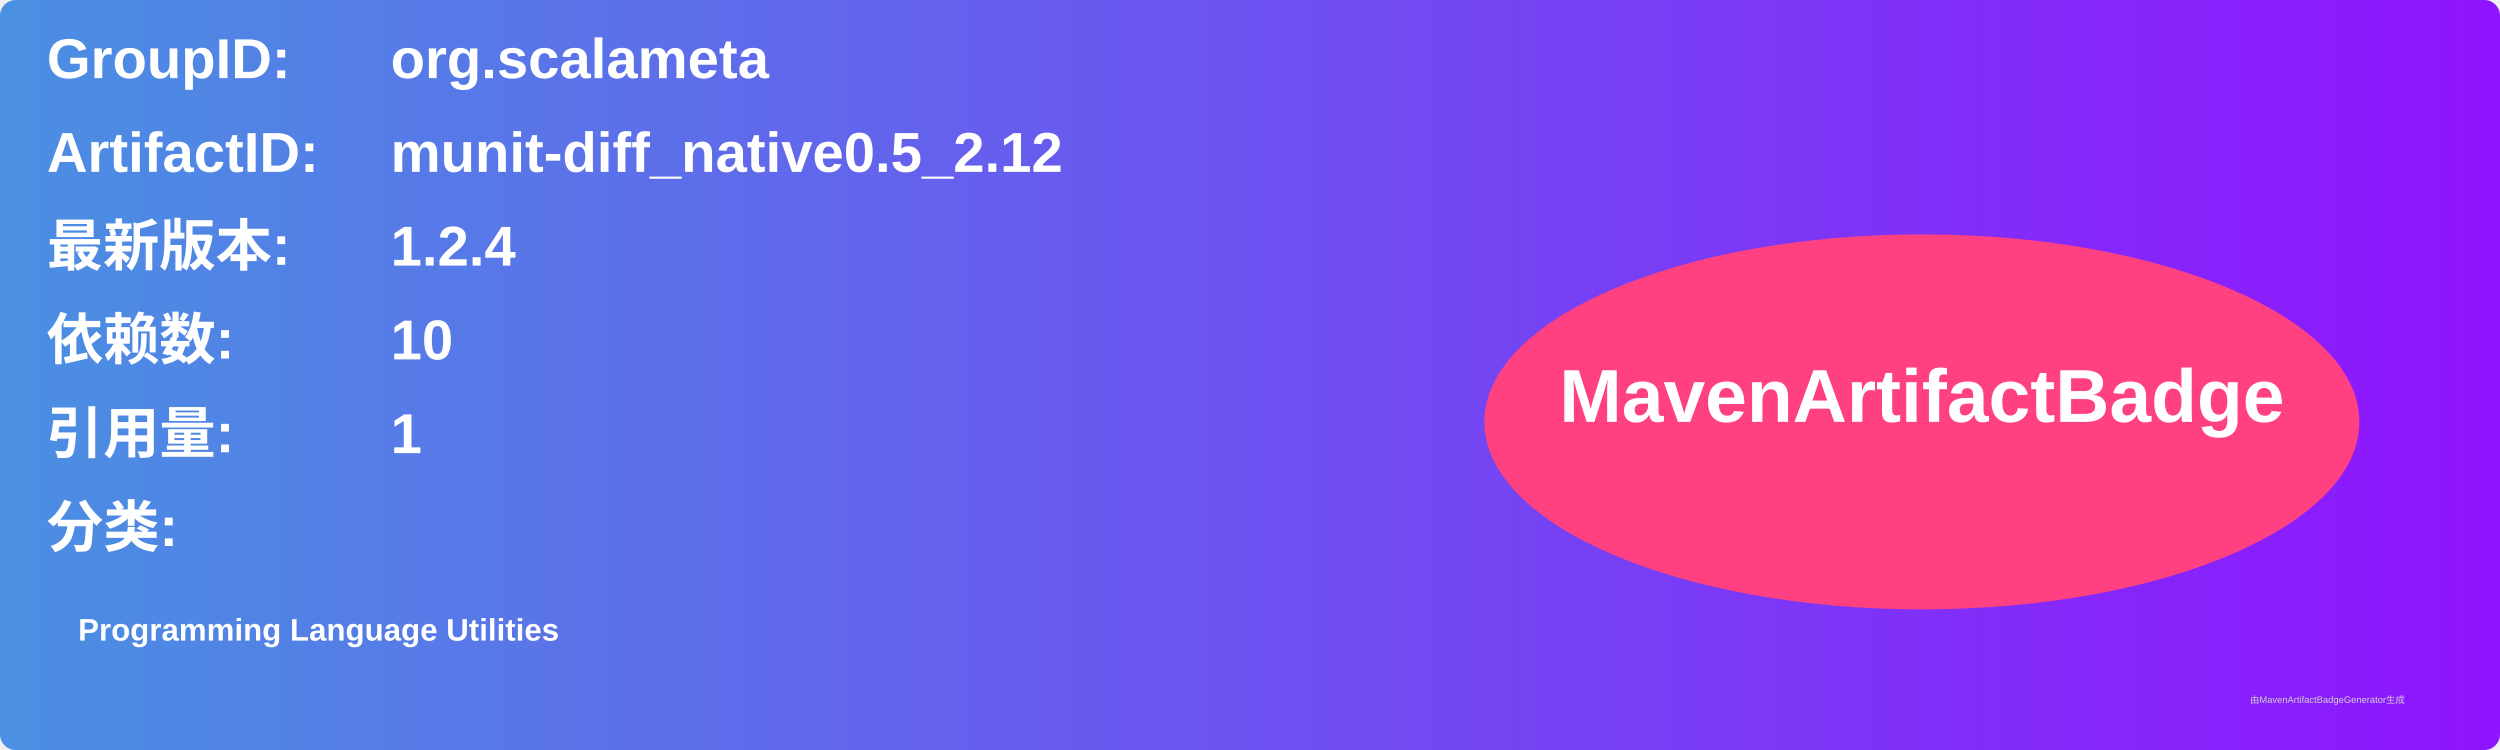
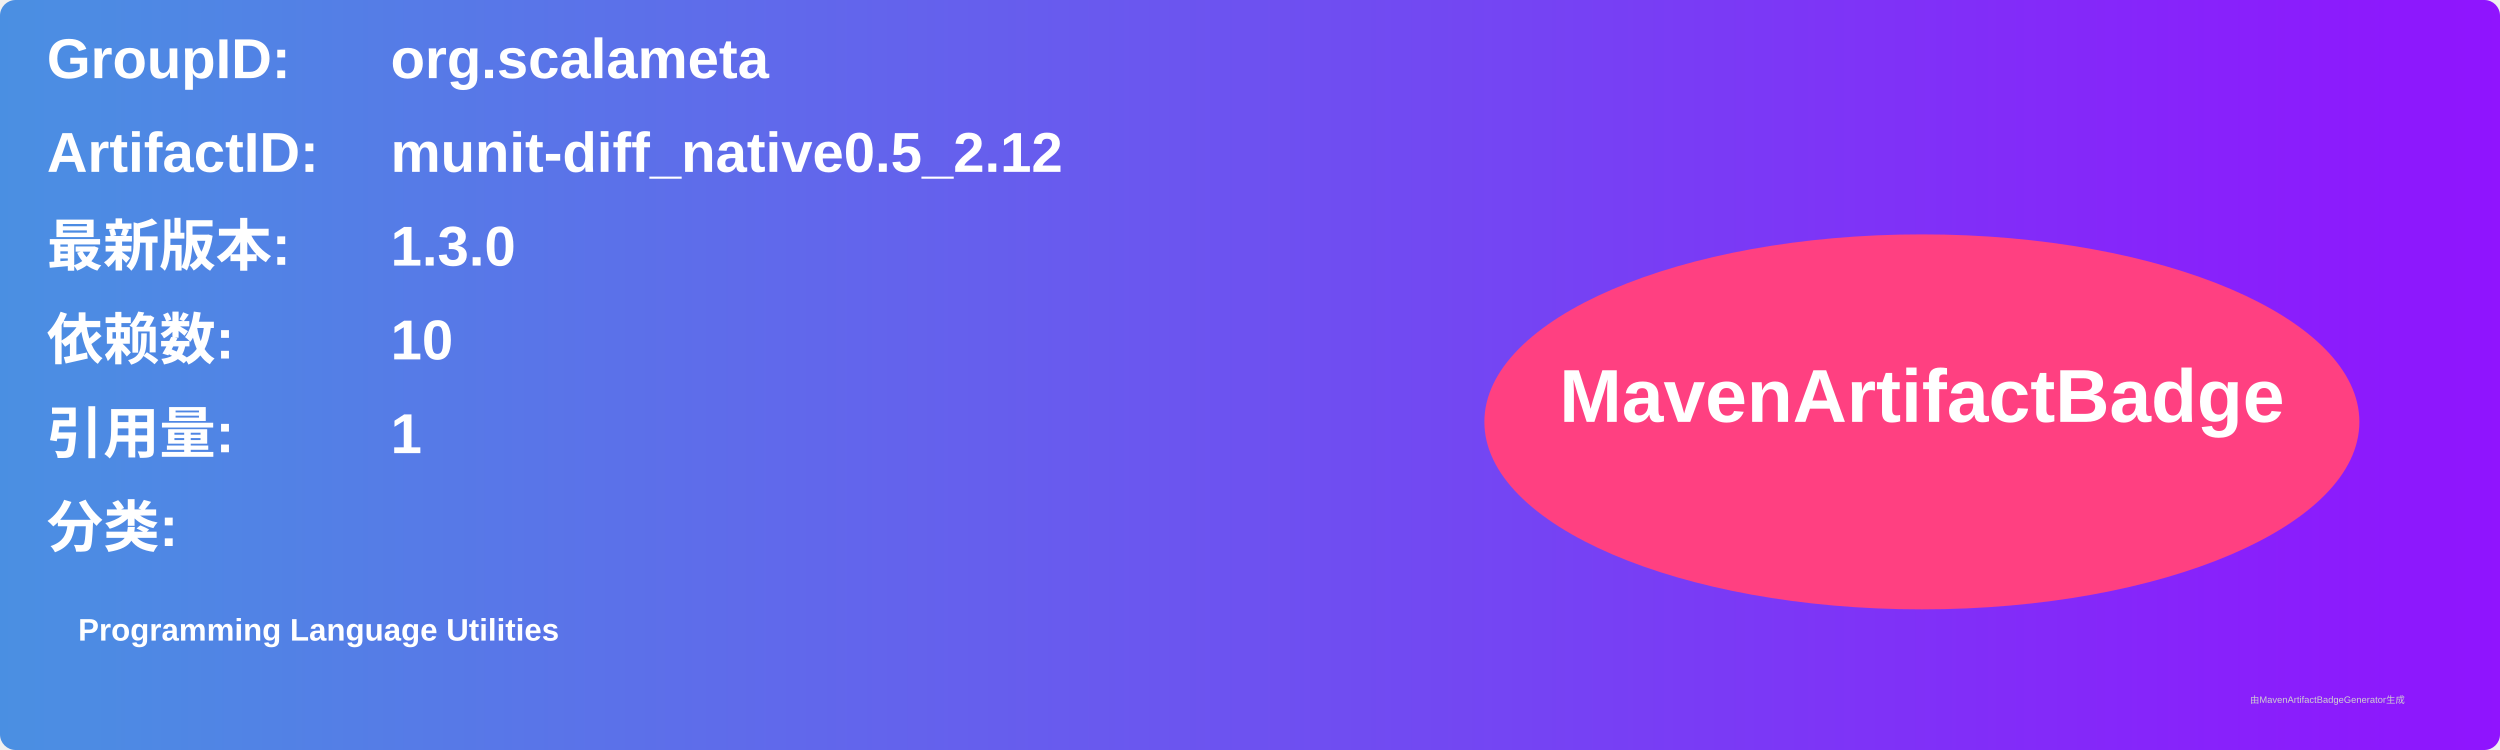
<svg xmlns="http://www.w3.org/2000/svg" width="800" height="240" viewBox="0 0 800 240">
  <linearGradient id="grad" x1="0%" y1="0%" x2="100%" y2="0%">
    <stop offset="0%" stop-color="#4a90e2" />
    <stop offset="100%" stop-color="#9013fe" />
  </linearGradient>
  <rect width="100%" height="100%" rx="5" ry="5" fill="url(#grad)" />
  <g transform="translate(15, 15)">
    <text x="0" y="10" font-family="Arial" font-size="18" fill="white" font-weight="bold" width="260">GroupID:</text>
    <text x="110" y="10" font-family="Arial" font-size="18" fill="white" font-weight="bold" width="460">org.scalameta</text>
    <text x="0" y="40" font-family="Arial" font-size="18" fill="white" font-weight="bold" width="260">ArtifactID:</text>
    <text x="110" y="40" font-family="Arial" font-size="18" fill="white" font-weight="bold" width="460">munit-diff_native0.5_2.12</text>
    <text x="0" y="70" font-family="Arial" font-size="18" fill="white" font-weight="bold">最新版本:</text>
    <text x="110" y="70" font-family="Arial" font-size="18" fill="white" font-weight="bold">
-       <tspan font-weight="bold">1.2.4</tspan>
+       <tspan font-weight="bold">1.3.0</tspan>
    </text>
    <text x="0" y="100" font-family="Arial" font-size="18" fill="white" font-weight="bold">依赖数: </text>
    <text x="110" y="100" font-family="Arial" font-size="18" fill="white">
      <tspan font-weight="bold">10</tspan>
    </text>
    <text x="0" y="130" font-family="Arial" font-size="18" fill="white" font-weight="bold">引用量: </text>
    <text x="110" y="130" font-family="Arial" font-size="18" fill="white">
      <tspan font-weight="bold">1</tspan>
    </text>
    <text x="0" y="160" font-family="Arial" font-size="18" fill="white" font-weight="bold">分类:</text>
    <text x="10" y="190" font-family="Arial" font-size="10" fill="white">
      <tspan font-weight="bold">Programming Language Utilities</tspan>
    </text>
    <ellipse cx="600" cy="120" rx="140" ry="60" fill="#ff4081" />
    <text x="600" y="120" text-anchor="middle" font-family="Arial" font-size="24" fill="white" font-weight="bold">MavenArtifactBadge</text>
  </g>
  <text x="720" y="225" font-family="Arial" font-size="3" fill="#d0d0d0">由MavenArtifactBadgeGenerator生成</text>
</svg>
